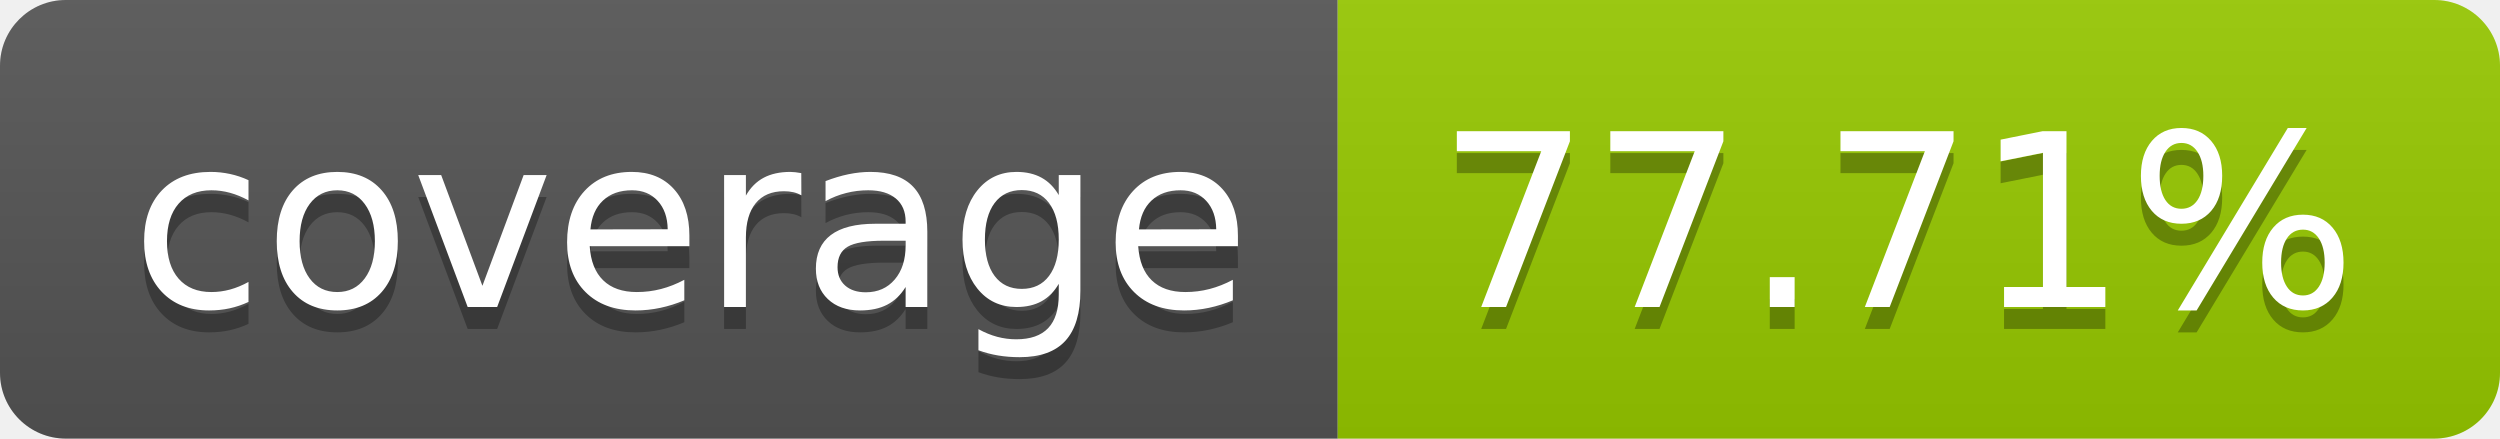
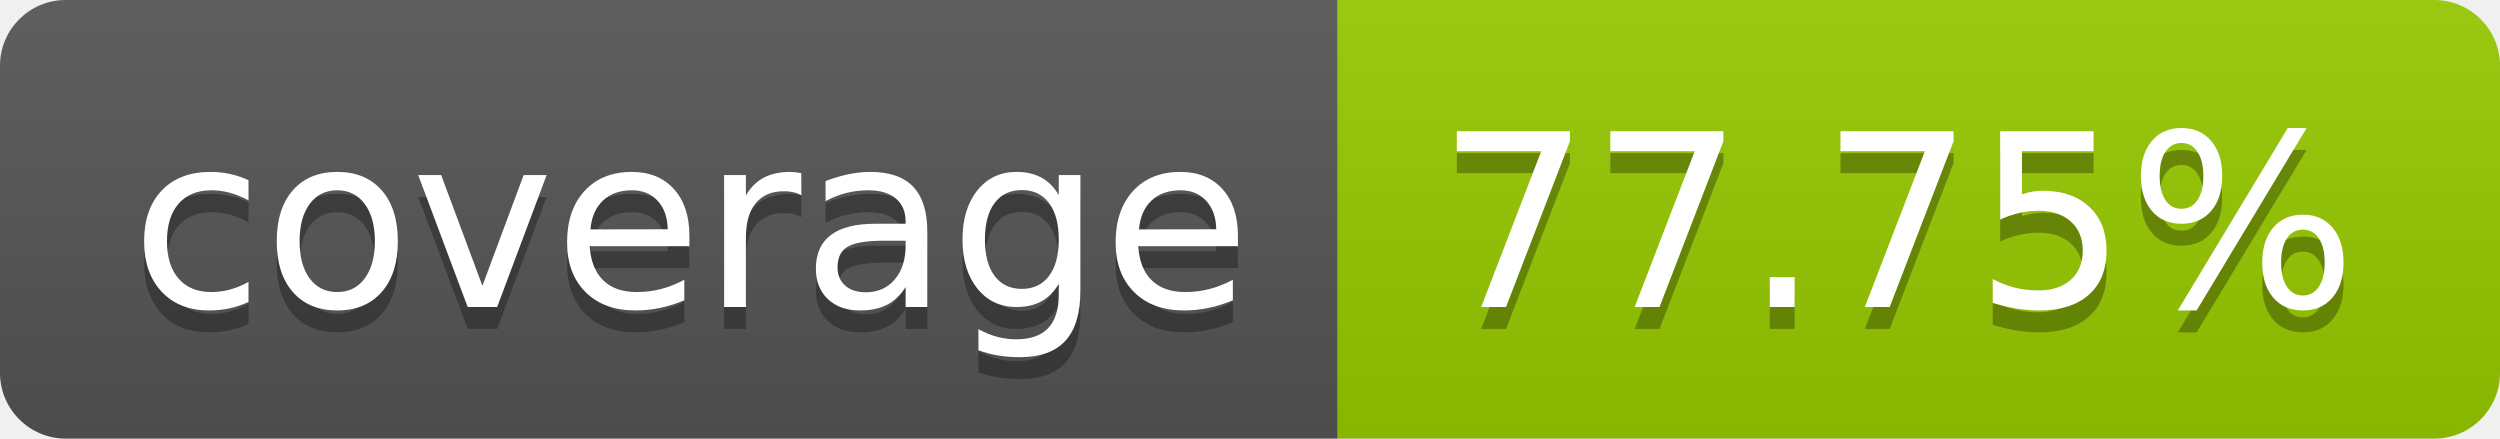
- <svg xmlns="http://www.w3.org/2000/svg" width="114" height="20" role="img" aria-label="coverage: 77.71%">
+ <svg xmlns="http://www.w3.org/2000/svg" width="114" height="20" role="img" aria-label="coverage: 77.75%">
  <linearGradient id="s" x2="0" y2="100%">
    <stop offset="0" stop-color="#bbb" stop-opacity=".1" />
    <stop offset="1" stop-opacity=".1" />
  </linearGradient>
  <clipPath id="r">
    <rect width="114" height="20" rx="3" fill="#fff" />
  </clipPath>
  <g clip-path="url(#r)">
    <rect width="61" height="20" fill="#555" />
    <rect x="61" width="53" height="20" fill="#97ca00" />
    <rect width="114" height="20" fill="url(#s)" />
  </g>
  <g fill="#fff" text-anchor="middle" font-family="Verdana,Geneva,DejaVu Sans,sans-serif" text-rendering="geometricPrecision" font-size="110">
    <text aria-hidden="true" x="315" y="150" fill="#010101" fill-opacity=".3" transform="scale(.1)" textLength="510">coverage</text>
    <text x="315" y="140" transform="scale(.1)" fill="#fff" textLength="510">coverage</text>
-     <text aria-hidden="true" x="865" y="150" fill="#010101" fill-opacity=".3" transform="scale(.1)" textLength="430">77.71%</text>
-     <text x="865" y="140" transform="scale(.1)" fill="#fff" textLength="430">77.71%</text>
+     <text aria-hidden="true" x="865" y="150" fill="#010101" fill-opacity=".3" transform="scale(.1)" textLength="430">77.75%</text>
+     <text x="865" y="140" transform="scale(.1)" fill="#fff" textLength="430">77.75%</text>
  </g>
</svg>
